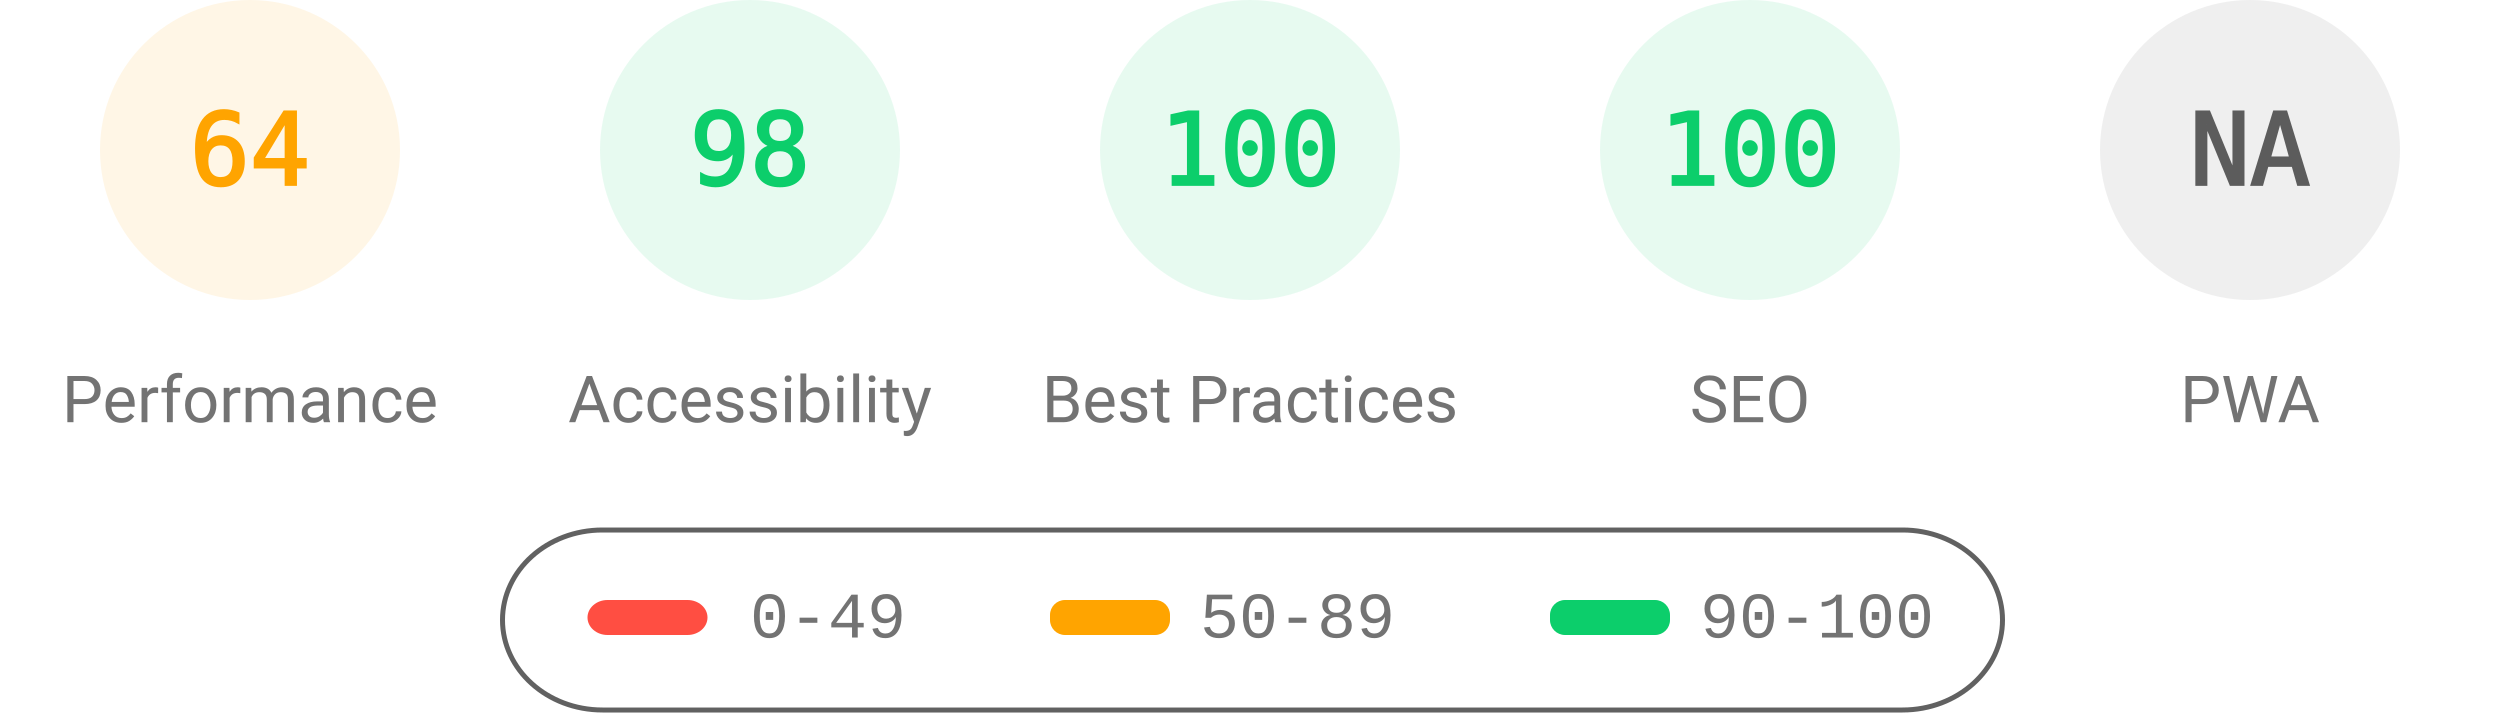
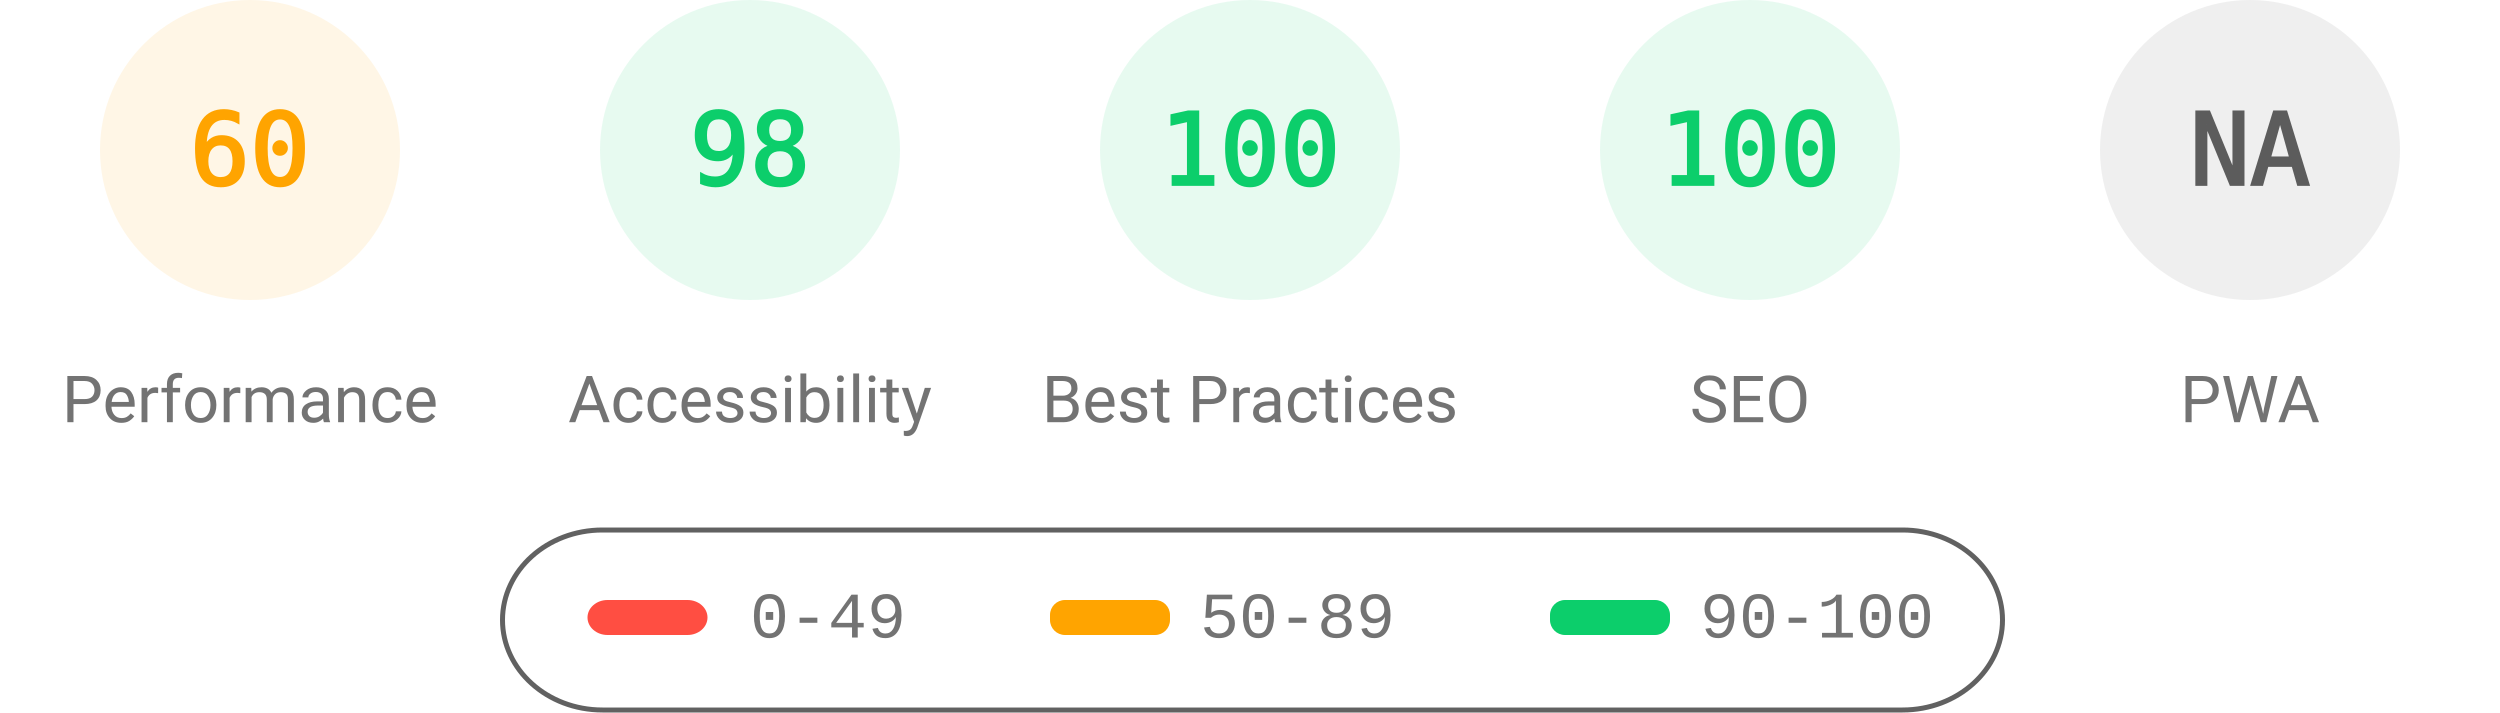
<svg xmlns="http://www.w3.org/2000/svg" fill="none" width="1000" height="285">
  <style>.gauge-base{opacity:.1}.gauge-arc{fill:none;animation-delay:250ms;stroke-linecap:round;transform:rotate(-90deg);transform-origin:100px 60px;animation:load-gauge 1s ease forwards}.guage-text{font-size:40px;font-family:monospace;text-align:center}.guage-red{color:#ff4e42;fill:#ff4e42;stroke:#ff4e42}.guage-orange{color:#ffa400;fill:#ffa400;stroke:#ffa400}.guage-green{color:#0cce6b;fill:#0cce6b;stroke:#0cce6b}.guage-undefined{color:#5c5c5c;fill:#5c5c5c;stroke:#5c5c5c}.guage-title{color:#737373;fill:#737373;stroke:none;font-size:26px;line-height:26px;font-family:Roboto,Halvetica,Arial,sans-serif}@keyframes load-gauge{from{stroke-dasharray:0 352.858}}</style>
  <svg class="guage-div guage-perf guage-orange" viewBox="0 0 200 200" width="200" height="200">
    <circle class="gauge-base" r="56" cx="100" cy="60" stroke-width="8" />
-     <circle class="gauge-arc guage-arc-1" r="56" cx="100" cy="60" stroke-width="8" style="stroke-dasharray:225.189,351.858" />
-     <text class="guage-text" x="100" y="60" alignment-baseline="central" dominant-baseline="central" text-anchor="middle">64</text>
+     <circle class="gauge-arc guage-arc-1" r="56" cx="100" cy="60" stroke-width="8" style="stroke-dasharray:211.115,351.858" />
+     <text class="guage-text" x="100" y="60" alignment-baseline="central" dominant-baseline="central" text-anchor="middle">60</text>
    <text class="guage-title" x="100" y="160" alignment-baseline="central" dominant-baseline="central" text-anchor="middle">Performance</text>
  </svg>
  <svg class="guage-div guage-acc guage-green" viewBox="0 0 200 200" width="200" height="200" x="200">
    <circle class="gauge-base" r="56" cx="100" cy="60" stroke-width="8" />
    <circle class="gauge-arc guage-arc-2" r="56" cx="100" cy="60" stroke-width="8" style="stroke-dasharray:344.821,351.858" />
    <text class="guage-text" x="100" y="60" alignment-baseline="central" dominant-baseline="central" text-anchor="middle">98</text>
    <text class="guage-title" x="100" y="160" alignment-baseline="central" dominant-baseline="central" text-anchor="middle">Accessibility</text>
  </svg>
  <svg class="guage-div guage-best guage-green" viewBox="0 0 200 200" width="200" height="200" x="400">
    <circle class="gauge-base" r="56" cx="100" cy="60" stroke-width="8" />
    <circle class="gauge-arc guage-arc-3" r="56" cx="100" cy="60" stroke-width="8" style="stroke-dasharray:351.858,351.858" />
    <text class="guage-text" x="100" y="60" alignment-baseline="central" dominant-baseline="central" text-anchor="middle">100</text>
    <text class="guage-title" x="100" y="160" alignment-baseline="central" dominant-baseline="central" text-anchor="middle">Best Practices</text>
  </svg>
  <svg class="guage-div guage-seo guage-green" viewBox="0 0 200 200" width="200" height="200" x="600">
    <circle class="gauge-base" r="56" cx="100" cy="60" stroke-width="8" />
    <circle class="gauge-arc guage-arc-4" r="56" cx="100" cy="60" stroke-width="8" style="stroke-dasharray:351.858,351.858" />
    <text class="guage-text" x="100" y="60" alignment-baseline="central" dominant-baseline="central" text-anchor="middle">100</text>
    <text class="guage-title" x="100" y="160" alignment-baseline="central" dominant-baseline="central" text-anchor="middle">SEO</text>
  </svg>
  <svg class="guage-div guage-pwa guage-undefined" viewBox="0 0 200 200" width="200" height="200" x="800">
    <circle class="gauge-base" r="56" cx="100" cy="60" stroke-width="8" />
    <circle class="gauge-arc guage-arc-4" r="56" cx="100" cy="60" stroke-width="8" style="stroke-dasharray:351.858,351.858" />
    <text class="guage-text" x="100" y="60" alignment-baseline="central" dominant-baseline="central" text-anchor="middle">NA</text>
    <text class="guage-title" x="100" y="160" alignment-baseline="central" dominant-baseline="central" text-anchor="middle">PWA</text>
  </svg>
  <svg width="604" height="76" x="200" y="210">
    <path fill="none" id="canvas_background" d="M-1-1h604v80H-1z" />
    <rect fill-opacity="0" stroke="#616161" stroke-width="2" rx="40" id="svg_2" height="72" width="600" y="2" x="1" fill="#000" />
    <rect stroke="#000" rx="8" id="svg_3" height="14" width="48" y="30" x="35" stroke-opacity="null" stroke-width="0" fill="#ff4e42" />
    <rect stroke="#000" rx="6" id="svg_4" height="14" width="48" y="30" x="220" stroke-opacity="null" stroke-width="0" fill="#ffa400" />
    <rect stroke="#000" rx="6" id="svg_5" height="14" width="48" y="30" x="420" stroke-opacity="null" stroke-width="0" fill="#0cce6b" />
    <text xml:space="preserve" text-anchor="start" font-family="'Courier New', Courier, monospace" font-size="26" id="svg_6" y="45" x="100" stroke-opacity="null" stroke-width="0" stroke="#000" fill="#737373">0-49</text>
    <text xml:space="preserve" text-anchor="start" font-family="'Courier New', Courier, monospace" font-size="26" id="svg_7" y="45" x="280" stroke-opacity="null" stroke-width="0" stroke="#000" fill="#737373">50-89</text>
    <text xml:space="preserve" text-anchor="start" font-family="'Courier New', Courier, monospace" font-size="26" id="svg_8" y="45" x="480" stroke-opacity="null" stroke-width="0" stroke="#000" fill="#737373">90-100</text>
  </svg>
</svg>
